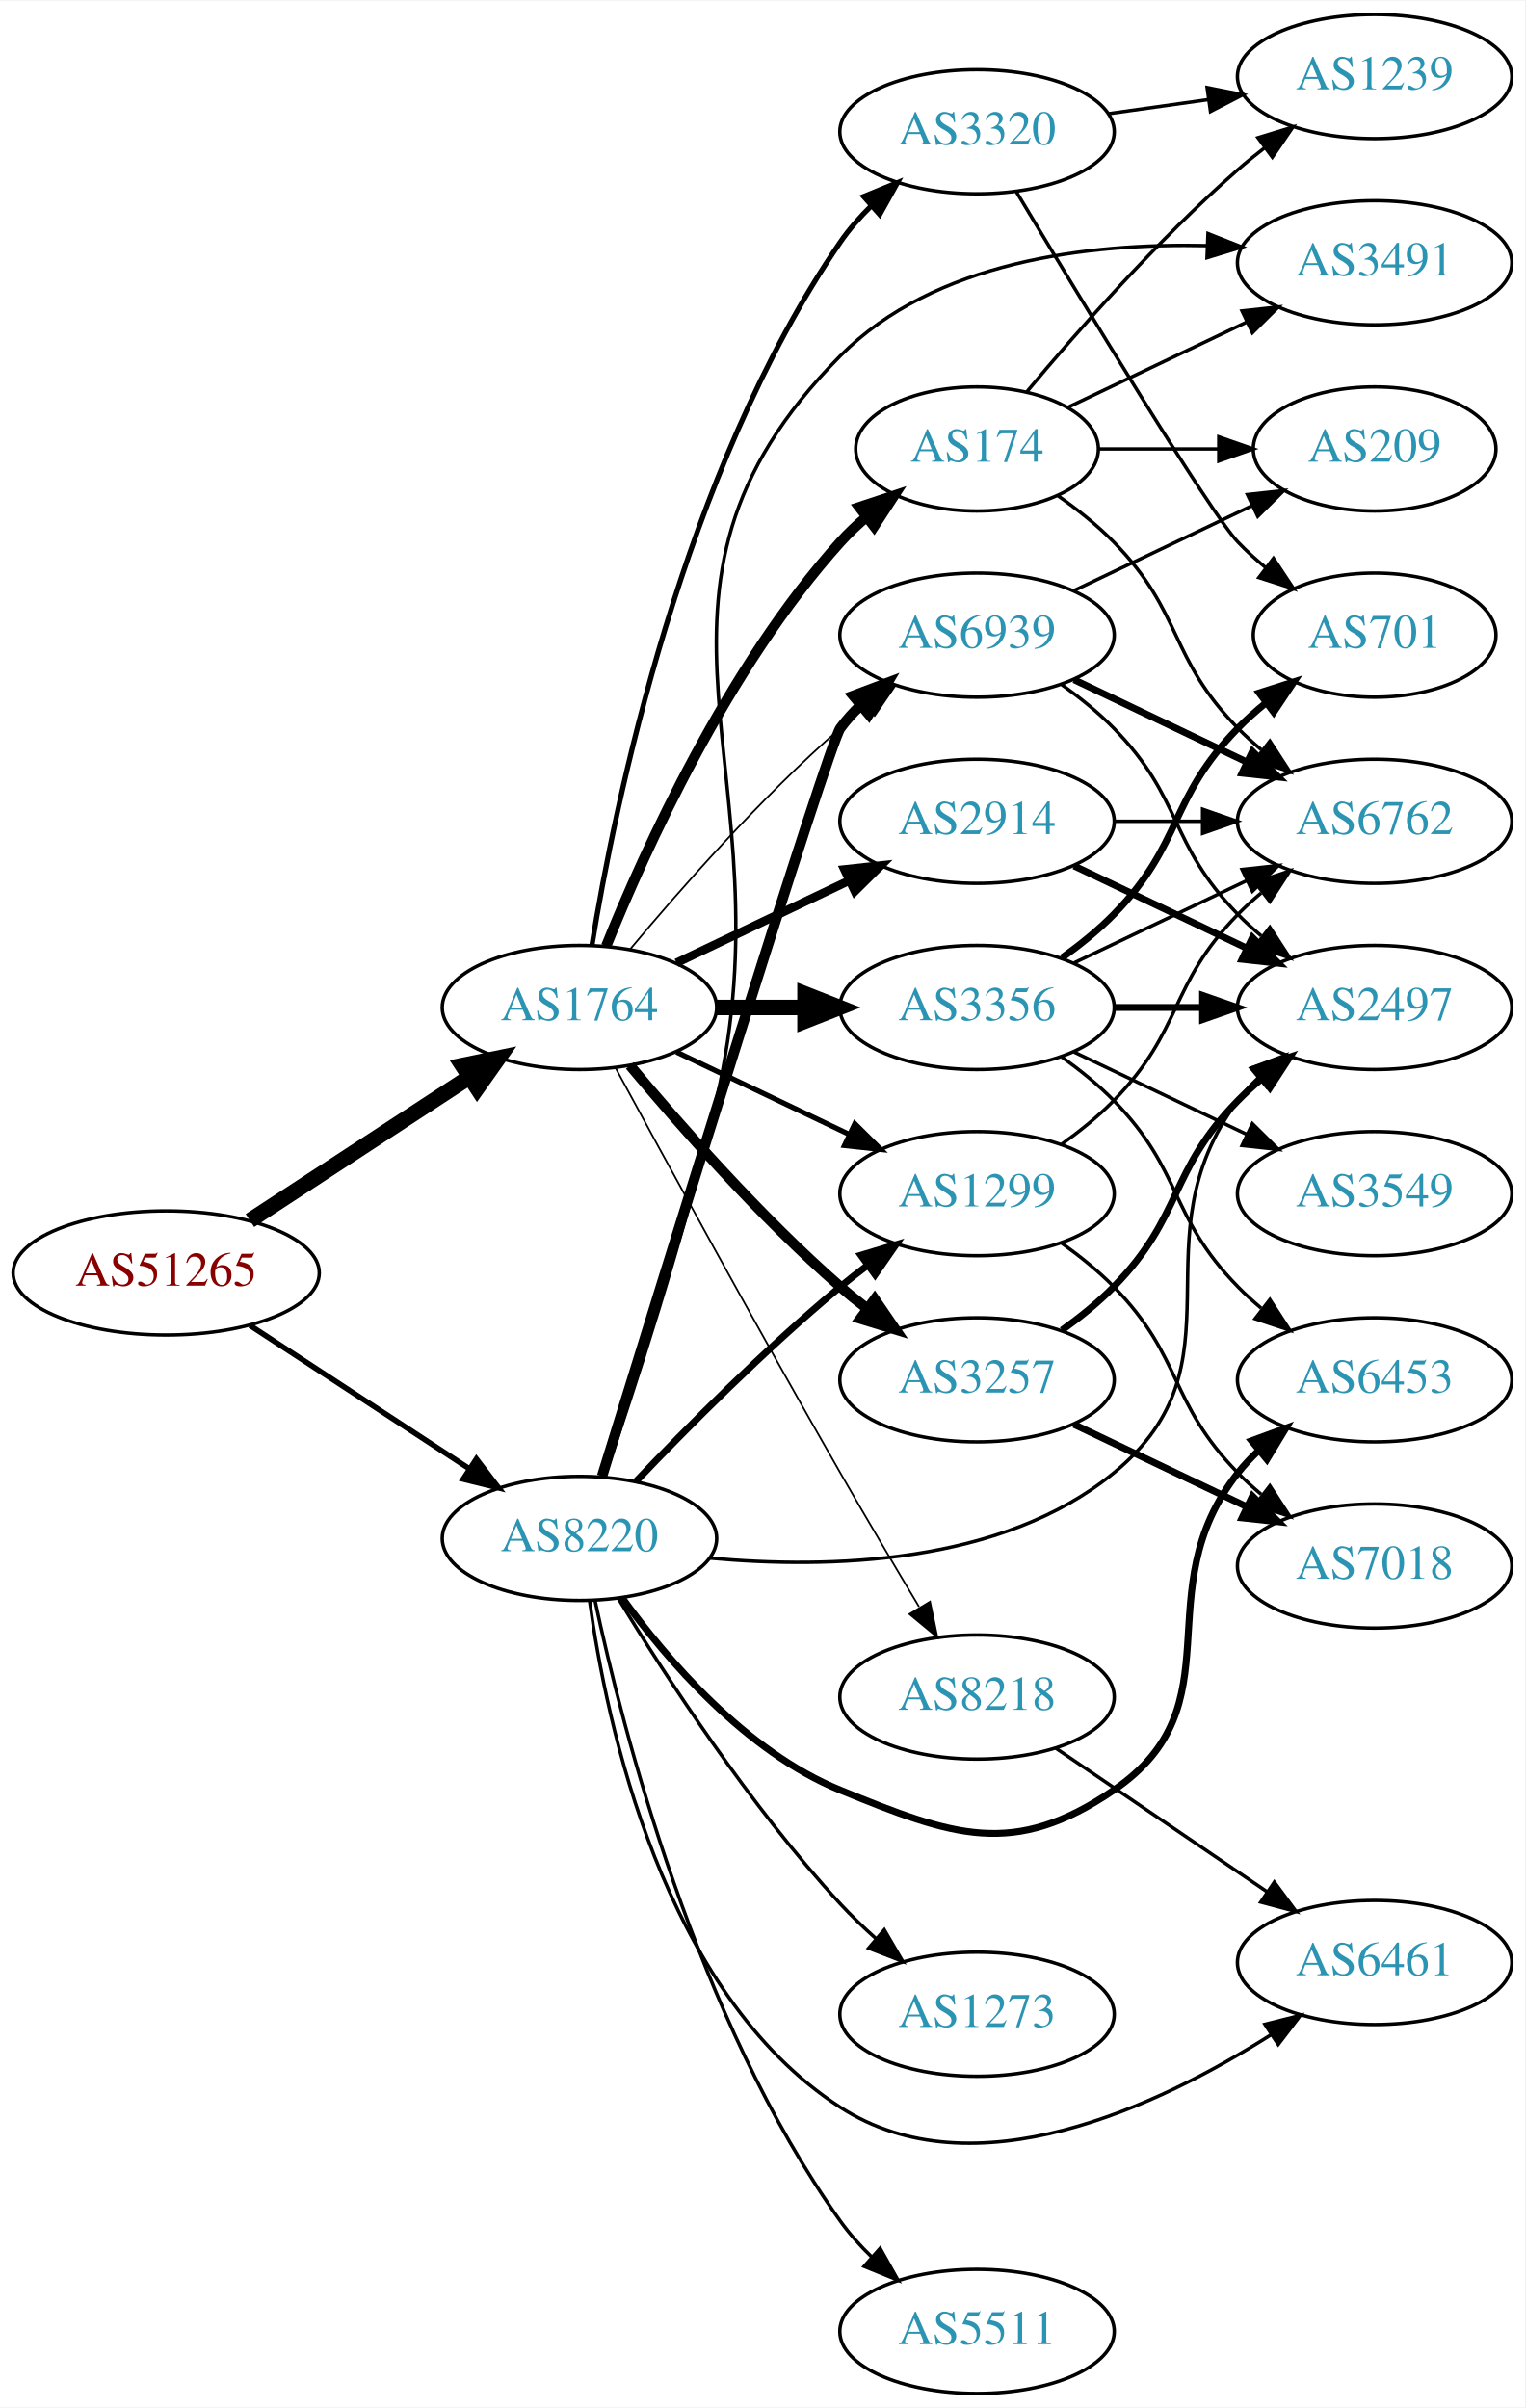
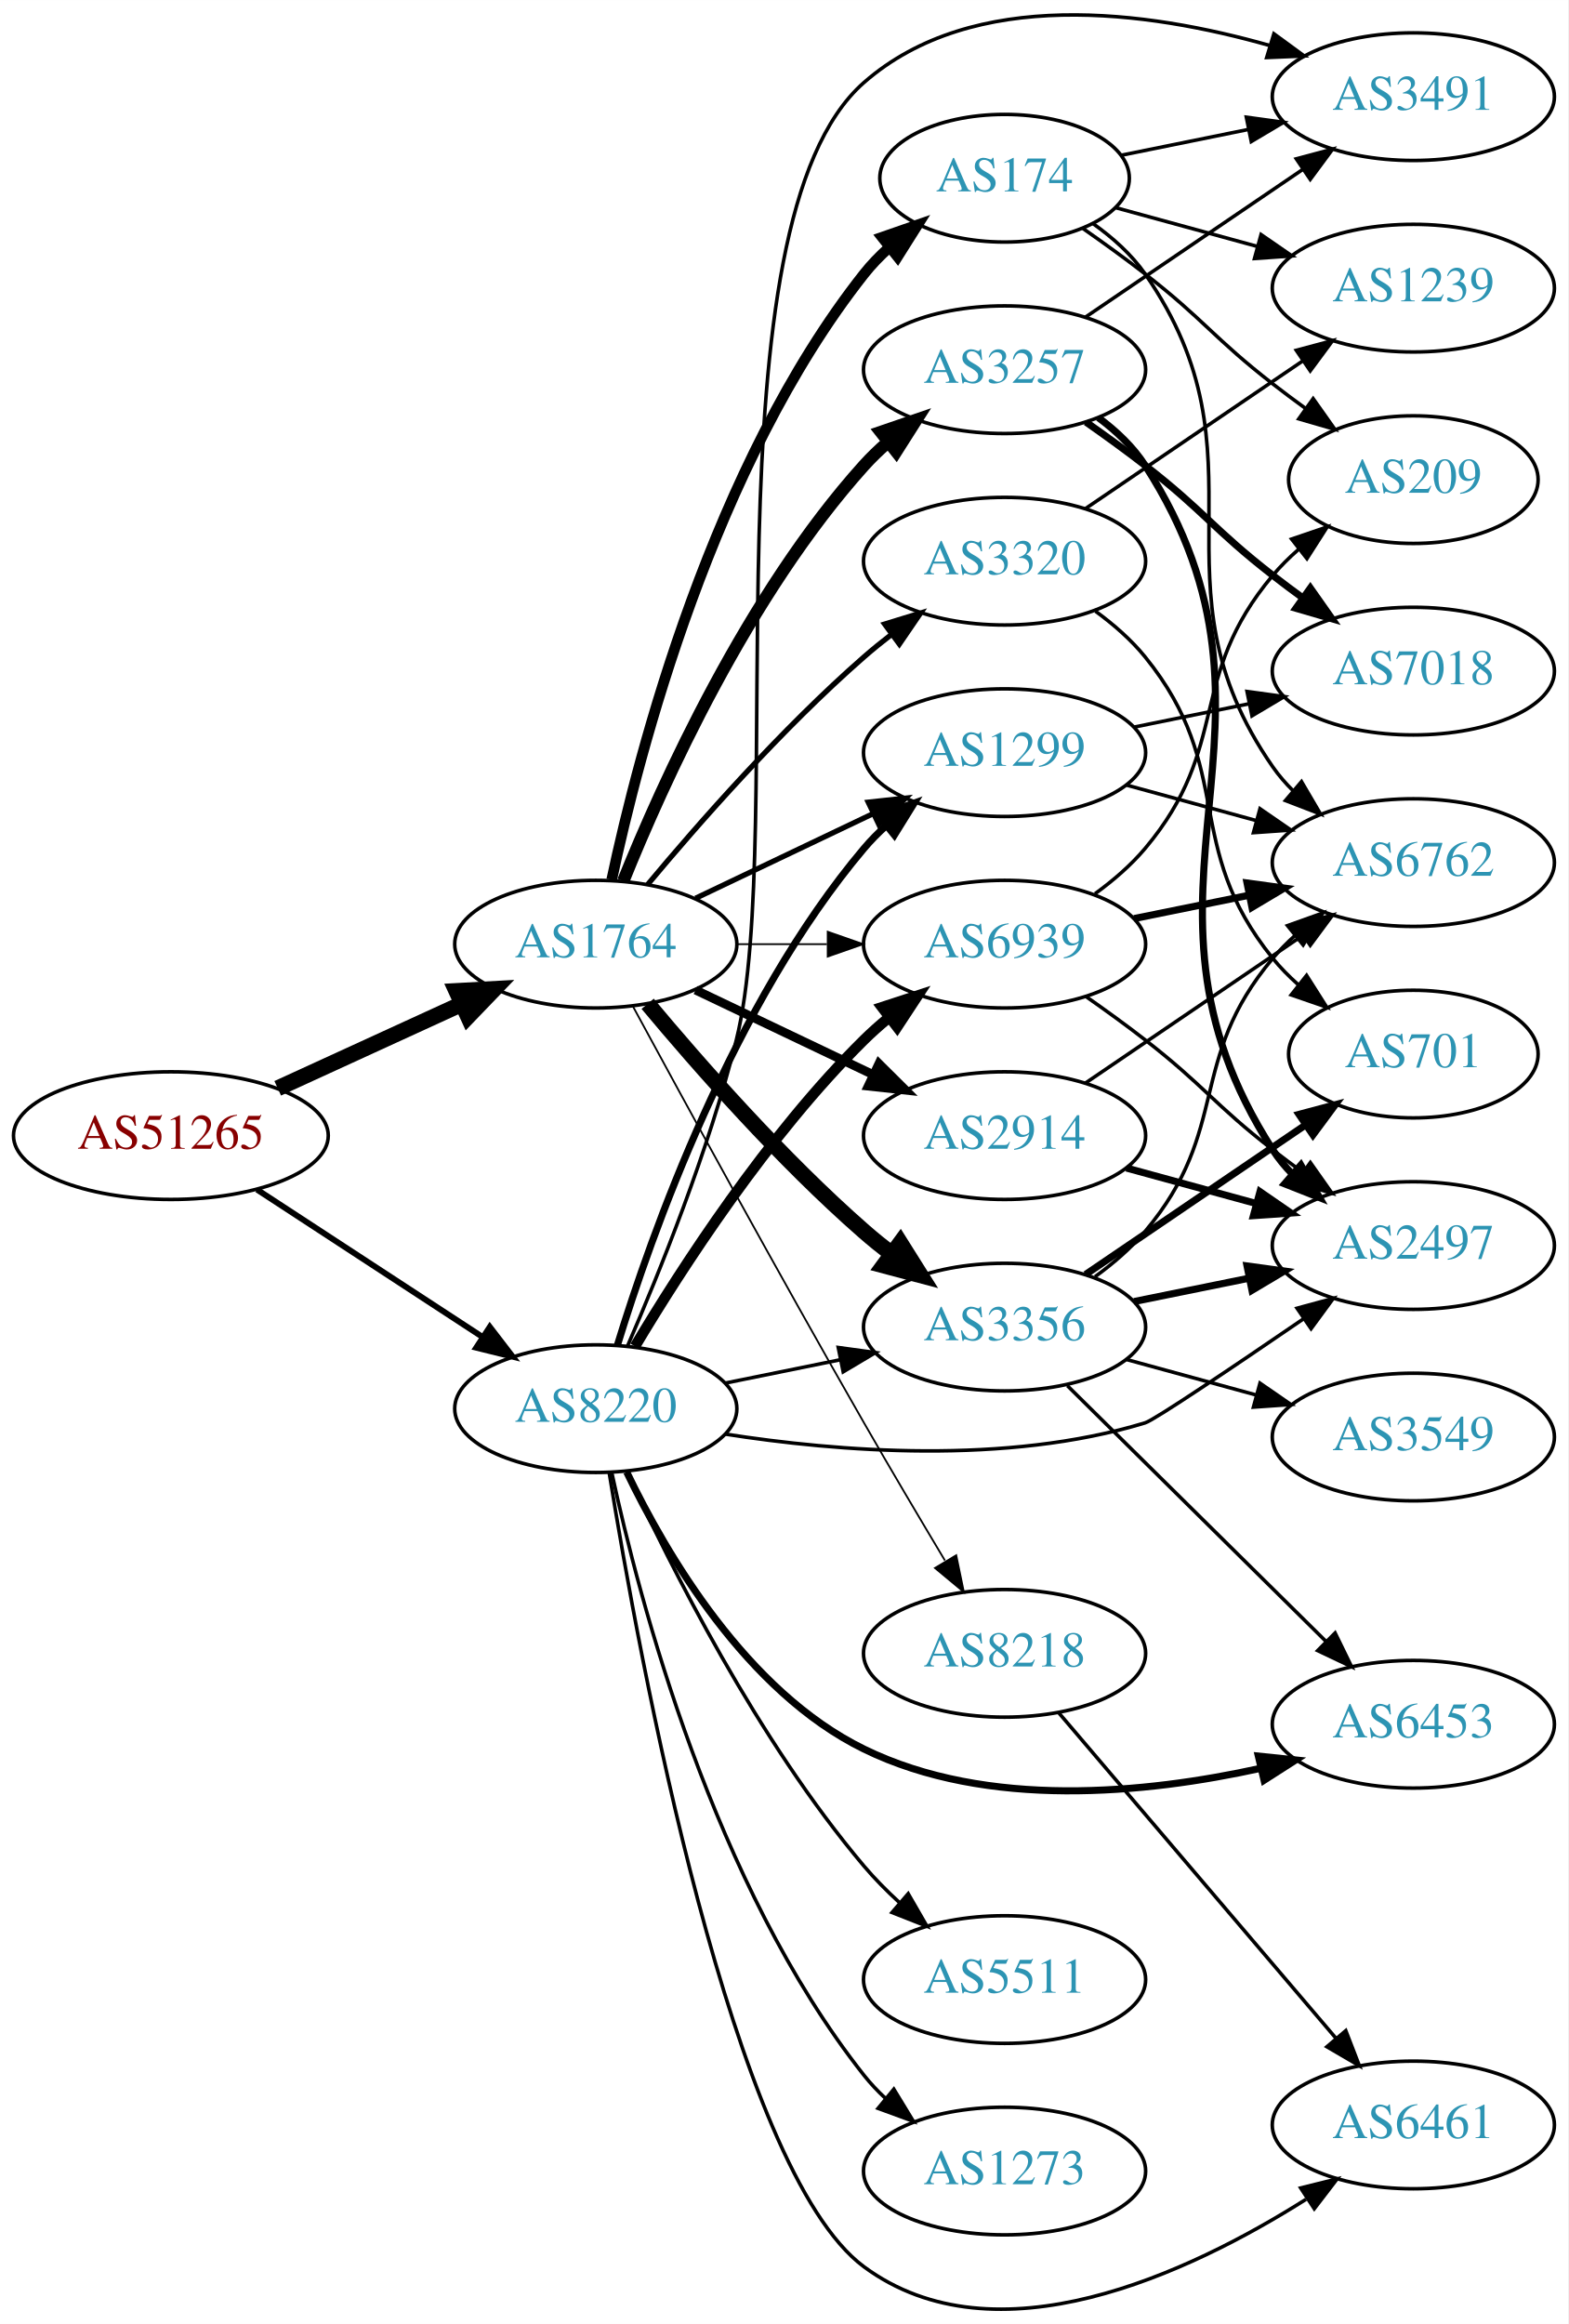
- <svg xmlns="http://www.w3.org/2000/svg" xmlns:xlink="http://www.w3.org/1999/xlink" width="442pt" height="698pt" viewBox="0.00 0.00 442.27 698.00">
-   <g id="graph0" class="graph" transform="scale(1 1) rotate(0) translate(4 694)">
-     <polygon fill="white" stroke="none" points="-4,4 -4,-694 438.271,-694 438.271,4 -4,4" />
+ <svg xmlns="http://www.w3.org/2000/svg" xmlns:xlink="http://www.w3.org/1999/xlink" width="442pt" height="655pt" viewBox="0.00 0.00 442.27 655.36">
+   <g id="graph0" class="graph" transform="scale(1 1) rotate(0) translate(4 651.36)">
+     <polygon fill="white" stroke="none" points="-4,4 -4,-651.36 438.271,-651.36 438.271,4 -4,4" />
    <g id="node1" class="node">
      <g id="a_node1">
        <a xlink:href="/asn/51265" xlink:title="AS51265 ~ Mass Response Service GmbH [AT]">
-           <ellipse fill="#ffffff" stroke="black" cx="44.196" cy="-325" rx="44.393" ry="18" />
-           <text text-anchor="middle" x="44.196" y="-321.3" font-family="Times,serif" font-size="14.00" fill="#880000">AS51265</text>
+           <ellipse fill="#ffffff" stroke="black" cx="44.196" cy="-331.116" rx="44.393" ry="18" />
+           <text text-anchor="middle" x="44.196" y="-327.416" font-family="Times,serif" font-size="14.00" fill="#880000">AS51265</text>
        </a>
      </g>
    </g>
    <g id="node2" class="node">
      <g id="a_node2">
        <a xlink:href="/asn/1764" xlink:title="AS1764 ~ NEXTLAYER-AS [AT]">
-           <ellipse fill="#ffffff" stroke="black" cx="164.039" cy="-402" rx="39.794" ry="18" />
-           <text text-anchor="middle" x="164.039" y="-398.3" font-family="Times,serif" font-size="14.00" fill="#2c94b3">AS1764</text>
+           <ellipse fill="#ffffff" stroke="black" cx="164.039" cy="-385.116" rx="39.794" ry="18" />
+           <text text-anchor="middle" x="164.039" y="-381.416" font-family="Times,serif" font-size="14.00" fill="#2c94b3">AS1764</text>
        </a>
      </g>
    </g>
    <g id="edge1" class="edge">
-       <path fill="none" stroke="black" stroke-width="4.5" d="M68.478,-340.213C86.708,-352.124 112.229,-368.8 132.163,-381.826" />
-       <polygon fill="black" stroke="black" stroke-width="4.5" points="130.079,-385.168 140.605,-387.341 134.387,-378.575 130.079,-385.168" />
+       <path fill="none" stroke="black" stroke-width="4.5" d="M74.326,-344.464C89.937,-351.618 109.335,-360.506 126.007,-368.146" />
+       <polygon fill="black" stroke="black" stroke-width="4.5" points="124.727,-371.891 135.459,-372.477 128.008,-364.732 124.727,-371.891" />
    </g>
    <g id="node3" class="node">
      <g id="a_node3">
        <a xlink:href="/asn/8220" xlink:title="AS8220 ~ COLT [GB]">
-           <ellipse fill="#ffffff" stroke="black" cx="164.039" cy="-248" rx="39.794" ry="18" />
-           <text text-anchor="middle" x="164.039" y="-244.3" font-family="Times,serif" font-size="14.00" fill="#2c94b3">AS8220</text>
+           <ellipse fill="#ffffff" stroke="black" cx="164.039" cy="-254.116" rx="39.794" ry="18" />
+           <text text-anchor="middle" x="164.039" y="-250.416" font-family="Times,serif" font-size="14.00" fill="#2c94b3">AS8220</text>
        </a>
      </g>
    </g>
    <g id="edge2" class="edge">
-       <path fill="none" stroke="black" stroke-width="1.588" d="M68.478,-309.787C86.708,-297.876 112.229,-281.2 132.163,-268.174" />
-       <polygon fill="black" stroke="black" stroke-width="1.588" points="134.148,-271.059 140.605,-262.659 130.319,-265.199 134.148,-271.059" />
+       <path fill="none" stroke="black" stroke-width="1.671" d="M68.478,-315.903C86.708,-303.991 112.229,-287.316 132.163,-274.29" />
+       <polygon fill="black" stroke="black" stroke-width="1.671" points="134.148,-277.174 140.605,-268.774 130.319,-271.314 134.148,-277.174" />
    </g>
    <g id="node4" class="node">
      <g id="a_node4">
-         <a xlink:href="/asn/3356" xlink:title="AS3356 ~ Level 3 Parent, LLC [US]">
-           <ellipse fill="#ffffff" stroke="black" cx="279.332" cy="-402" rx="39.794" ry="18" />
-           <text text-anchor="middle" x="279.332" y="-398.3" font-family="Times,serif" font-size="14.00" fill="#2c94b3">AS3356</text>
+         <a xlink:href="/asn/3257" xlink:title="AS3257 ~ GTT [DE]">
+           <ellipse fill="#ffffff" stroke="black" cx="279.332" cy="-547.116" rx="39.794" ry="18" />
+           <text text-anchor="middle" x="279.332" y="-543.416" font-family="Times,serif" font-size="14.00" fill="#2c94b3">AS3257</text>
        </a>
      </g>
    </g>
    <g id="edge3" class="edge">
-       <path fill="none" stroke="black" stroke-width="4.5" d="M203.711,-402C211.914,-402 220.678,-402 229.21,-402" />
-       <polygon fill="black" stroke="black" stroke-width="4.5" points="229.449,-405.938 239.449,-402 229.449,-398.063 229.449,-405.938" />
+       <path fill="none" stroke="black" stroke-width="3.5" d="M171.786,-402.903C182.837,-430.359 206.891,-483.694 239.685,-520.116 241.688,-522.34 243.906,-524.479 246.239,-526.513" />
+       <polygon fill="black" stroke="black" stroke-width="3.5" points="244.437,-529.549 254.458,-532.989 248.769,-524.051 244.437,-529.549" />
    </g>
    <g id="node5" class="node">
      <g id="a_node5">
-         <a xlink:href="/asn/174" xlink:title="AS174 ~ Cogent Communications [US]">
-           <ellipse fill="#ffffff" stroke="black" cx="279.332" cy="-564" rx="35.194" ry="18" />
-           <text text-anchor="middle" x="279.332" y="-560.3" font-family="Times,serif" font-size="14.00" fill="#2c94b3">AS174</text>
+         <a xlink:href="/asn/3356" xlink:title="AS3356 ~ Level 3 Parent, LLC [US]">
+           <ellipse fill="#ffffff" stroke="black" cx="279.332" cy="-277.116" rx="39.794" ry="18" />
+           <text text-anchor="middle" x="279.332" y="-273.416" font-family="Times,serif" font-size="14.00" fill="#2c94b3">AS3356</text>
        </a>
      </g>
    </g>
    <g id="edge4" class="edge">
-       <path fill="none" stroke="black" stroke-width="3" d="M171.786,-419.787C182.837,-447.243 206.891,-500.578 239.685,-537 242.001,-539.572 244.606,-542.03 247.341,-544.343" />
-       <polygon fill="black" stroke="black" stroke-width="3" points="245.207,-547.117 255.264,-550.448 249.479,-541.572 245.207,-547.117" />
+       <path fill="none" stroke="black" stroke-width="4.5" d="M178.669,-368.299C192.951,-351.186 216.498,-324.371 239.685,-304.116 242.151,-301.962 244.789,-299.822 247.487,-297.744" />
+       <polygon fill="black" stroke="black" stroke-width="4.5" points="249.919,-300.843 255.641,-291.745 245.252,-294.5 249.919,-300.843" />
    </g>
    <g id="node6" class="node">
      <g id="a_node6">
-         <a xlink:href="/asn/2914" xlink:title="AS2914 ~ NTT America, Inc. [US]">
-           <ellipse fill="#ffffff" stroke="black" cx="279.332" cy="-456" rx="39.794" ry="18" />
-           <text text-anchor="middle" x="279.332" y="-452.3" font-family="Times,serif" font-size="14.00" fill="#2c94b3">AS2914</text>
+         <a xlink:href="/asn/174" xlink:title="AS174 ~ Cogent Communications [US]">
+           <ellipse fill="#ffffff" stroke="black" cx="279.332" cy="-601.116" rx="35.194" ry="18" />
+           <text text-anchor="middle" x="279.332" y="-597.416" font-family="Times,serif" font-size="14.00" fill="#2c94b3">AS174</text>
        </a>
      </g>
    </g>
    <g id="edge5" class="edge">
-       <path fill="none" stroke="black" stroke-width="2.5" d="M192.175,-414.934C207.169,-422.081 225.99,-431.052 242.213,-438.785" />
-       <polygon fill="black" stroke="black" stroke-width="2.5" points="240.884,-442.028 251.417,-443.171 243.895,-435.709 240.884,-442.028" />
+       <path fill="none" stroke="black" stroke-width="3" d="M168.529,-403.275C176.16,-439.146 197.152,-520.271 239.685,-574.116 241.765,-576.749 244.17,-579.231 246.743,-581.544" />
+       <polygon fill="black" stroke="black" stroke-width="3" points="244.799,-584.47 254.806,-587.951 249.154,-578.989 244.799,-584.47" />
    </g>
    <g id="node7" class="node">
      <g id="a_node7">
        <a xlink:href="/asn/1299" xlink:title="AS1299 ~ Telia Carrier [EU]">
-           <ellipse fill="#ffffff" stroke="black" cx="279.332" cy="-348" rx="39.794" ry="18" />
-           <text text-anchor="middle" x="279.332" y="-344.3" font-family="Times,serif" font-size="14.00" fill="#2c94b3">AS1299</text>
+           <ellipse fill="#ffffff" stroke="black" cx="279.332" cy="-439.116" rx="39.794" ry="18" />
+           <text text-anchor="middle" x="279.332" y="-435.416" font-family="Times,serif" font-size="14.00" fill="#2c94b3">AS1299</text>
        </a>
      </g>
    </g>
    <g id="edge6" class="edge">
-       <path fill="none" stroke="black" stroke-width="1.5" d="M192.175,-389.066C207.169,-381.919 225.99,-372.948 242.213,-365.215" />
-       <polygon fill="black" stroke="black" stroke-width="1.5" points="243.895,-368.291 251.417,-360.829 240.884,-361.972 243.895,-368.291" />
+       <path fill="none" stroke="black" stroke-width="1.5" d="M192.175,-398.05C207.169,-405.197 225.99,-414.168 242.213,-421.9" />
+       <polygon fill="black" stroke="black" stroke-width="1.5" points="240.884,-425.144 251.417,-426.287 243.895,-418.825 240.884,-425.144" />
    </g>
    <g id="node8" class="node">
      <g id="a_node8">
-         <a xlink:href="/asn/3320" xlink:title="AS3320 ~ DTAG [DE]">
-           <ellipse fill="#ffffff" stroke="black" cx="279.332" cy="-656" rx="39.794" ry="18" />
-           <text text-anchor="middle" x="279.332" y="-652.3" font-family="Times,serif" font-size="14.00" fill="#2c94b3">AS3320</text>
+         <a xlink:href="/asn/2914" xlink:title="AS2914 ~ NTT America, Inc. [US]">
+           <ellipse fill="#ffffff" stroke="black" cx="279.332" cy="-331.116" rx="39.794" ry="18" />
+           <text text-anchor="middle" x="279.332" y="-327.416" font-family="Times,serif" font-size="14.00" fill="#2c94b3">AS2914</text>
        </a>
      </g>
    </g>
    <g id="edge7" class="edge">
-       <path fill="none" stroke="black" stroke-width="1.5" d="M167.68,-420.196C174.18,-460.15 193.876,-557.298 239.685,-624 242.251,-627.736 245.37,-631.276 248.712,-634.544" />
-       <polygon fill="black" stroke="black" stroke-width="1.5" points="246.452,-637.217 256.255,-641.236 251.098,-631.981 246.452,-637.217" />
+       <path fill="none" stroke="black" stroke-width="2.5" d="M192.175,-372.181C207.169,-365.035 225.99,-356.064 242.213,-348.331" />
+       <polygon fill="black" stroke="black" stroke-width="2.5" points="243.895,-351.407 251.417,-343.945 240.884,-345.088 243.895,-351.407" />
    </g>
    <g id="node9" class="node">
      <g id="a_node9">
-         <a xlink:href="/asn/3257" xlink:title="AS3257 ~ GTT [DE]">
-           <ellipse fill="#ffffff" stroke="black" cx="279.332" cy="-294" rx="39.794" ry="18" />
-           <text text-anchor="middle" x="279.332" y="-290.3" font-family="Times,serif" font-size="14.00" fill="#2c94b3">AS3257</text>
+         <a xlink:href="/asn/3320" xlink:title="AS3320 ~ DTAG [DE]">
+           <ellipse fill="#ffffff" stroke="black" cx="279.332" cy="-493.116" rx="39.794" ry="18" />
+           <text text-anchor="middle" x="279.332" y="-489.416" font-family="Times,serif" font-size="14.00" fill="#2c94b3">AS3320</text>
        </a>
      </g>
    </g>
    <g id="edge8" class="edge">
-       <path fill="none" stroke="black" stroke-width="3" d="M178.669,-385.183C192.951,-368.071 216.498,-341.255 239.685,-321 242.151,-318.846 244.789,-316.706 247.487,-314.628" />
-       <polygon fill="black" stroke="black" stroke-width="3" points="249.66,-317.375 255.641,-308.63 245.512,-311.736 249.66,-317.375" />
+       <path fill="none" stroke="black" stroke-width="1.5" d="M178.669,-401.933C192.951,-419.045 216.498,-445.86 239.685,-466.116 242.151,-468.27 244.789,-470.409 247.487,-472.487" />
+       <polygon fill="black" stroke="black" stroke-width="1.5" points="245.512,-475.379 255.641,-478.486 249.66,-469.741 245.512,-475.379" />
    </g>
    <g id="node10" class="node">
      <g id="a_node10">
-         <a xlink:href="/asn/6939" xlink:title="AS6939 ~ Hurricane Electric LLC [US]">
-           <ellipse fill="#ffffff" stroke="black" cx="279.332" cy="-510" rx="39.794" ry="18" />
-           <text text-anchor="middle" x="279.332" y="-506.3" font-family="Times,serif" font-size="14.00" fill="#2c94b3">AS6939</text>
+         <a xlink:href="/asn/8218" xlink:title="AS8218 ~ legacy Neotelecoms [FR]">
+           <ellipse fill="#ffffff" stroke="black" cx="279.332" cy="-185.116" rx="39.794" ry="18" />
+           <text text-anchor="middle" x="279.332" y="-181.416" font-family="Times,serif" font-size="14.00" fill="#2c94b3">AS8218</text>
        </a>
      </g>
    </g>
    <g id="edge9" class="edge">
-       <path fill="none" stroke="black" stroke-width="0.5" d="M178.669,-418.817C192.951,-435.929 216.498,-462.745 239.685,-483 242.151,-485.154 244.789,-487.294 247.487,-489.372" />
-       <polygon fill="black" stroke="black" stroke-width="0.5" points="245.512,-492.264 255.641,-495.37 249.66,-486.625 245.512,-492.264" />
+       <path fill="none" stroke="black" stroke-width="0.5" d="M174.528,-367.542C188.54,-341.687 215.7,-291.933 239.685,-250.116 247.056,-237.266 255.437,-223.115 262.506,-211.308" />
+       <polygon fill="black" stroke="black" stroke-width="0.5" points="265.701,-212.785 267.849,-202.41 259.7,-209.181 265.701,-212.785" />
    </g>
    <g id="node11" class="node">
      <g id="a_node11">
-         <a xlink:href="/asn/8218" xlink:title="AS8218 ~ legacy Neotelecoms [FR]">
-           <ellipse fill="#ffffff" stroke="black" cx="279.332" cy="-202" rx="39.794" ry="18" />
-           <text text-anchor="middle" x="279.332" y="-198.3" font-family="Times,serif" font-size="14.00" fill="#2c94b3">AS8218</text>
+         <a xlink:href="/asn/6939" xlink:title="AS6939 ~ Hurricane Electric LLC [US]">
+           <ellipse fill="#ffffff" stroke="black" cx="279.332" cy="-385.116" rx="39.794" ry="18" />
+           <text text-anchor="middle" x="279.332" y="-381.416" font-family="Times,serif" font-size="14.00" fill="#2c94b3">AS6939</text>
        </a>
      </g>
    </g>
    <g id="edge10" class="edge">
-       <path fill="none" stroke="black" stroke-width="0.5" d="M174.528,-384.427C188.54,-358.571 215.7,-308.817 239.685,-267 247.056,-254.15 255.437,-240 262.506,-228.192" />
-       <polygon fill="black" stroke="black" stroke-width="0.5" points="265.701,-229.669 267.849,-219.294 259.7,-226.065 265.701,-229.669" />
+       <path fill="none" stroke="black" stroke-width="0.5" d="M203.711,-385.116C211.914,-385.116 220.678,-385.116 229.21,-385.116" />
+       <polygon fill="black" stroke="black" stroke-width="0.5" points="229.449,-388.616 239.449,-385.116 229.449,-381.616 229.449,-388.616" />
    </g>
    <g id="edge29" class="edge">
-       <path fill="none" stroke="black" stroke-width="2" d="M180.344,-264.455C194.957,-279.796 217.913,-302.956 239.685,-321 242.206,-323.089 244.882,-325.184 247.604,-327.233" />
-       <polygon fill="black" stroke="black" stroke-width="2" points="245.65,-330.139 255.797,-333.187 249.765,-324.477 245.65,-330.139" />
+       <path fill="none" stroke="black" d="M200.574,-261.33C210.803,-263.407 222.104,-265.701 232.846,-267.882" />
+       <polygon fill="black" stroke="black" points="232.425,-271.367 242.922,-269.927 233.818,-264.507 232.425,-271.367" />
+     </g>
+     <g id="edge30" class="edge">
+       <path fill="none" stroke="black" stroke-width="2" d="M170.1,-271.915C179.636,-303.064 202.695,-368.304 239.685,-412.116 241.566,-414.344 243.672,-416.474 245.904,-418.492" />
+       <polygon fill="black" stroke="black" stroke-width="2" points="243.853,-421.334 253.833,-424.891 248.249,-415.887 243.853,-421.334" />
    </g>
    <g id="edge35" class="edge">
-       <path fill="none" stroke="black" stroke-width="3" d="M170.598,-266.035C187.338,-320.269 236.324,-478.431 239.685,-483 241.413,-485.349 243.408,-487.567 245.563,-489.645" />
-       <polygon fill="black" stroke="black" stroke-width="3" points="243.432,-492.425 253.348,-496.157 247.924,-487.056 243.432,-492.425" />
-     </g>
-     <g id="node15" class="node">
-       <g id="a_node15">
+       <path fill="none" stroke="black" stroke-width="3" d="M175.089,-271.684C188.137,-293.543 212.483,-331.258 239.685,-358.116 241.815,-360.218 244.124,-362.271 246.519,-364.245" />
+       <polygon fill="black" stroke="black" stroke-width="3" points="244.78,-367.322 254.851,-370.613 249.031,-361.76 244.78,-367.322" />
+     </g>
+     <g id="node13" class="node">
+       <g id="a_node13">
        <a xlink:href="/asn/2497" xlink:title="AS2497 ~ Internet Initiative Japan Inc. [JP]">
-           <ellipse fill="#ffffff" stroke="black" cx="394.625" cy="-402" rx="39.794" ry="18" />
-           <text text-anchor="middle" x="394.625" y="-398.3" font-family="Times,serif" font-size="14.00" fill="#2c94b3">AS2497</text>
-         </a>
-       </g>
-     </g>
-     <g id="edge30" class="edge">
-       <path fill="none" stroke="black" d="M201.947,-242.282C236.097,-239.15 286.366,-240.307 318.978,-267 358.131,-299.047 324.707,-334.458 354.978,-375 356.723,-377.336 358.73,-379.545 360.893,-381.617" />
-       <polygon fill="black" stroke="black" points="358.771,-384.405 368.694,-388.118 363.253,-379.027 358.771,-384.405" />
+           <ellipse fill="#ffffff" stroke="black" cx="394.625" cy="-300.116" rx="39.794" ry="18" />
+           <text text-anchor="middle" x="394.625" y="-296.416" font-family="Times,serif" font-size="14.00" fill="#2c94b3">AS2497</text>
+         </a>
+       </g>
+     </g>
+     <g id="edge34" class="edge">
+       <path fill="none" stroke="black" d="M200.428,-246.966C232.19,-241.997 279.714,-238.181 318.978,-250.116 321.611,-250.916 344.023,-266.027 363.609,-279.429" />
+       <polygon fill="black" stroke="black" points="361.818,-282.445 372.045,-285.214 365.777,-276.672 361.818,-282.445" />
    </g>
    <g id="node16" class="node">
      <g id="a_node16">
        <a xlink:href="/asn/6453" xlink:title="AS6453 ~ TATA COMMUNICATIONS (AMERICA) INC [US]">
-           <ellipse fill="#ffffff" stroke="black" cx="394.625" cy="-294" rx="39.794" ry="18" />
-           <text text-anchor="middle" x="394.625" y="-290.3" font-family="Times,serif" font-size="14.00" fill="#2c94b3">AS6453</text>
-         </a>
-       </g>
-     </g>
-     <g id="edge32" class="edge">
-       <path fill="none" stroke="black" stroke-width="2" d="M176.366,-230.841C189.265,-213.026 212.158,-186.223 239.685,-175 272.319,-161.695 289.87,-155.133 318.978,-175 355.244,-199.753 327.816,-232.502 354.978,-267 356.782,-269.291 358.832,-271.467 361.025,-273.516" />
-       <polygon fill="black" stroke="black" stroke-width="2" points="358.934,-276.328 368.881,-279.975 363.379,-270.92 358.934,-276.328" />
+           <ellipse fill="#ffffff" stroke="black" cx="394.625" cy="-165.116" rx="39.794" ry="18" />
+           <text text-anchor="middle" x="394.625" y="-161.416" font-family="Times,serif" font-size="14.00" fill="#2c94b3">AS6453</text>
+         </a>
+       </g>
+     </g>
+     <g id="edge33" class="edge">
+       <path fill="none" stroke="black" stroke-width="2" d="M172.761,-236.241C183.801,-213.25 206.497,-174.35 239.685,-158.116 274.49,-141.09 319.182,-145.569 351.436,-152.669" />
+       <polygon fill="black" stroke="black" stroke-width="2" points="350.905,-156.14 361.443,-155.043 352.521,-149.329 350.905,-156.14" />
    </g>
    <g id="node18" class="node">
      <g id="a_node18">
        <a xlink:href="/asn/3491" xlink:title="AS3491 ~ PCCW Global, Inc. [US]">
-           <ellipse fill="#ffffff" stroke="black" cx="394.625" cy="-618" rx="39.794" ry="18" />
-           <text text-anchor="middle" x="394.625" y="-614.3" font-family="Times,serif" font-size="14.00" fill="#2c94b3">AS3491</text>
-         </a>
-       </g>
-     </g>
-     <g id="edge34" class="edge">
-       <path fill="none" stroke="black" d="M171.29,-265.886C179.632,-290.29 194.427,-335.508 203.685,-375 225.899,-469.755 171.159,-521.89 239.685,-591 266.954,-618.501 311.67,-623.729 345.901,-622.971" />
-       <polygon fill="black" stroke="black" points="346.304,-626.458 356.156,-622.562 346.025,-619.464 346.304,-626.458" />
+           <ellipse fill="#ffffff" stroke="black" cx="394.625" cy="-624.116" rx="39.794" ry="18" />
+           <text text-anchor="middle" x="394.625" y="-620.416" font-family="Times,serif" font-size="14.00" fill="#2c94b3">AS3491</text>
+         </a>
+       </g>
+     </g>
+     <g id="edge36" class="edge">
+       <path fill="none" stroke="black" d="M172.984,-271.768C181.832,-292.155 195.909,-326.903 203.685,-358.116 218.319,-416.851 194.143,-588.242 239.685,-628.116 270.533,-655.124 319.667,-648.337 354.107,-638.553" />
+       <polygon fill="black" stroke="black" points="355.292,-641.852 363.845,-635.598 353.26,-635.153 355.292,-641.852" />
    </g>
    <g id="node21" class="node">
      <g id="a_node21">
        <a xlink:href="/asn/5511" xlink:title="AS5511 ~ Orange S.A. [FR]">
-           <ellipse fill="#ffffff" stroke="black" cx="279.332" cy="-18" rx="39.794" ry="18" />
-           <text text-anchor="middle" x="279.332" y="-14.3" font-family="Times,serif" font-size="14.00" fill="#2c94b3">AS5511</text>
-         </a>
-       </g>
-     </g>
-     <g id="edge28" class="edge">
-       <path fill="none" stroke="black" d="M168.585,-229.846C176.431,-193.103 197.963,-108.459 239.685,-50 242.318,-46.311 245.477,-42.799 248.84,-39.546" />
-       <polygon fill="black" stroke="black" points="251.224,-42.11 256.401,-32.866 246.589,-36.864 251.224,-42.11" />
+           <ellipse fill="#ffffff" stroke="black" cx="279.332" cy="-93.116" rx="39.794" ry="18" />
+           <text text-anchor="middle" x="279.332" y="-89.416" font-family="Times,serif" font-size="14.00" fill="#2c94b3">AS5511</text>
+         </a>
+       </g>
+     </g>
+     <g id="edge31" class="edge">
+       <path fill="none" stroke="black" d="M172.918,-236.162C184.926,-210.009 209.613,-160.682 239.685,-125.116 242.677,-121.578 246.093,-118.129 249.629,-114.884" />
+       <polygon fill="black" stroke="black" points="252.15,-117.332 257.442,-108.153 247.581,-112.029 252.15,-117.332" />
    </g>
    <g id="node22" class="node">
      <g id="a_node22">
        <a xlink:href="/asn/6461" xlink:title="AS6461 ~ Zayo Bandwidth [US]">
-           <ellipse fill="#ffffff" stroke="black" cx="394.625" cy="-125" rx="39.794" ry="18" />
-           <text text-anchor="middle" x="394.625" y="-121.3" font-family="Times,serif" font-size="14.00" fill="#2c94b3">AS6461</text>
-         </a>
-       </g>
-     </g>
-     <g id="edge31" class="edge">
-       <path fill="none" stroke="black" d="M166.958,-230.021C171.822,-194.576 188.167,-116.238 239.685,-83 278.411,-58.016 331.813,-83.239 364.463,-103.967" />
-       <polygon fill="black" stroke="black" points="362.816,-107.073 373.093,-109.649 366.665,-101.226 362.816,-107.073" />
+           <ellipse fill="#ffffff" stroke="black" cx="394.625" cy="-52.116" rx="39.794" ry="18" />
+           <text text-anchor="middle" x="394.625" y="-48.416" font-family="Times,serif" font-size="14.00" fill="#2c94b3">AS6461</text>
+         </a>
+       </g>
+     </g>
+     <g id="edge32" class="edge">
+       <path fill="none" stroke="black" d="M167.805,-236.138C176.106,-184.813 202.54,-39.53 239.685,-12.116 276.849,15.312 331.17,-10.181 364.36,-31.147" />
+       <polygon fill="black" stroke="black" points="362.847,-34.34 373.129,-36.893 366.683,-28.485 362.847,-34.34" />
    </g>
    <g id="node23" class="node">
      <g id="a_node23">
        <a xlink:href="/asn/1273" xlink:title="AS1273 ~ Vodafone Group PLC [EU]">
-           <ellipse fill="#ffffff" stroke="black" cx="279.332" cy="-110" rx="39.794" ry="18" />
-           <text text-anchor="middle" x="279.332" y="-106.3" font-family="Times,serif" font-size="14.00" fill="#2c94b3">AS1273</text>
-         </a>
-       </g>
-     </g>
-     <g id="edge33" class="edge">
-       <path fill="none" stroke="black" d="M175.385,-230.432C188.738,-208.502 213.399,-170.422 239.685,-142 242.831,-138.599 246.338,-135.229 249.92,-132.025" />
-       <polygon fill="black" stroke="black" points="252.434,-134.481 257.771,-125.328 247.891,-129.155 252.434,-134.481" />
+           <ellipse fill="#ffffff" stroke="black" cx="279.332" cy="-39.116" rx="39.794" ry="18" />
+           <text text-anchor="middle" x="279.332" y="-35.416" font-family="Times,serif" font-size="14.00" fill="#2c94b3">AS1273</text>
+         </a>
+       </g>
+     </g>
+     <g id="edge37" class="edge">
+       <path fill="none" stroke="black" d="M168.554,-236.052C176.23,-200.372 197.298,-119.676 239.685,-66.116 241.495,-63.829 243.549,-61.656 245.745,-59.61" />
+       <polygon fill="black" stroke="black" points="248.098,-62.206 253.606,-53.155 243.656,-56.796 248.098,-62.206" />
+     </g>
+     <g id="edge23" class="edge">
+       <path fill="none" stroke="black" stroke-width="2" d="M305.783,-533.595C310.832,-529.847 315.607,-525.344 318.978,-520.116 366.263,-446.781 307.693,-400.45 354.978,-327.116 356.558,-324.665 358.447,-322.374 360.528,-320.245" />
+       <polygon fill="black" stroke="black" stroke-width="2" points="362.897,-322.823 368.173,-313.636 358.319,-317.527 362.897,-322.823" />
+     </g>
+     <g id="edge24" class="edge">
+       <path fill="none" stroke="black" d="M302.176,-561.962C319.573,-573.786 344.12,-590.47 363.403,-603.576" />
+       <polygon fill="black" stroke="black" points="361.61,-606.588 371.848,-609.315 365.544,-600.799 361.61,-606.588" />
+     </g>
+     <g id="node20" class="node">
+       <g id="a_node20">
+         <a xlink:href="/asn/7018" xlink:title="AS7018 ~ AT&amp;T Services, Inc. [US]">
+           <ellipse fill="#ffffff" stroke="black" cx="394.625" cy="-462.116" rx="39.794" ry="18" />
+           <text text-anchor="middle" x="394.625" y="-458.416" font-family="Times,serif" font-size="14.00" fill="#2c94b3">AS7018</text>
+         </a>
+       </g>
+     </g>
+     <g id="edge22" class="edge">
+       <path fill="none" stroke="black" stroke-width="2" d="M302.277,-532.357C307.808,-528.482 313.678,-524.233 318.978,-520.116 335.654,-507.164 338.302,-502.067 354.978,-489.116 357.711,-486.993 360.596,-484.835 363.507,-482.711" />
+       <polygon fill="black" stroke="black" stroke-width="2" points="365.576,-485.534 371.679,-476.874 361.508,-479.838 365.576,-485.534" />
    </g>
    <g id="node12" class="node">
      <g id="a_node12">
        <a xlink:href="/asn/6762" xlink:title="AS6762 ~ TELECOM ITALIA SPARKLE S.p.A. [IT]">
-           <ellipse fill="#ffffff" stroke="black" cx="394.625" cy="-456" rx="39.794" ry="18" />
-           <text text-anchor="middle" x="394.625" y="-452.3" font-family="Times,serif" font-size="14.00" fill="#2c94b3">AS6762</text>
-         </a>
-       </g>
-     </g>
-     <g id="edge11" class="edge">
-       <path fill="none" stroke="black" d="M307.468,-414.934C322.462,-422.081 341.283,-431.052 357.506,-438.785" />
-       <polygon fill="black" stroke="black" points="356.177,-442.028 366.71,-443.171 359.188,-435.709 356.177,-442.028" />
-     </g>
-     <g id="node13" class="node">
-       <g id="a_node13">
-         <a xlink:href="/asn/701" xlink:title="AS701 ~ UUNET [US]">
-           <ellipse fill="#ffffff" stroke="black" cx="394.625" cy="-510" rx="35.194" ry="18" />
-           <text text-anchor="middle" x="394.625" y="-506.3" font-family="Times,serif" font-size="14.00" fill="#2c94b3">AS701</text>
-         </a>
-       </g>
-     </g>
-     <g id="edge12" class="edge">
-       <path fill="none" stroke="black" stroke-width="2" d="M303.926,-416.389C309.182,-420.148 314.513,-424.437 318.978,-429 339.151,-449.617 334.806,-462.383 354.978,-483 357.457,-485.534 360.204,-487.983 363.056,-490.304" />
-       <polygon fill="black" stroke="black" stroke-width="2" points="361.148,-493.248 371.242,-496.468 365.359,-487.657 361.148,-493.248" />
+           <ellipse fill="#ffffff" stroke="black" cx="394.625" cy="-408.116" rx="39.794" ry="18" />
+           <text text-anchor="middle" x="394.625" y="-404.416" font-family="Times,serif" font-size="14.00" fill="#2c94b3">AS6762</text>
+         </a>
+       </g>
+     </g>
+     <g id="edge14" class="edge">
+       <path fill="none" stroke="black" d="M304.845,-291.328C309.942,-295.041 314.975,-299.355 318.978,-304.116 343.291,-333.03 330.665,-352.201 354.978,-381.116 356.855,-383.347 358.957,-385.481 361.187,-387.5" />
+       <polygon fill="black" stroke="black" points="359.133,-390.341 369.111,-393.903 363.533,-384.896 359.133,-390.341" />
+     </g>
+     <g id="edge17" class="edge">
+       <path fill="none" stroke="black" stroke-width="2" d="M315.867,-284.33C326.096,-286.407 337.396,-288.701 348.139,-290.882" />
+       <polygon fill="black" stroke="black" stroke-width="2" points="347.718,-294.367 358.215,-292.927 349.111,-287.507 347.718,-294.367" />
    </g>
    <g id="node14" class="node">
      <g id="a_node14">
        <a xlink:href="/asn/3549" xlink:title="AS3549 ~ Level 3 Parent, LLC [US]">
-           <ellipse fill="#ffffff" stroke="black" cx="394.625" cy="-348" rx="39.794" ry="18" />
-           <text text-anchor="middle" x="394.625" y="-344.3" font-family="Times,serif" font-size="14.00" fill="#2c94b3">AS3549</text>
+           <ellipse fill="#ffffff" stroke="black" cx="394.625" cy="-246.116" rx="39.794" ry="18" />
+           <text text-anchor="middle" x="394.625" y="-242.416" font-family="Times,serif" font-size="14.00" fill="#2c94b3">AS3549</text>
        </a>
      </g>
    </g>
    <g id="edge13" class="edge">
-       <path fill="none" stroke="black" d="M307.468,-389.066C322.462,-381.919 341.283,-372.948 357.506,-365.215" />
-       <polygon fill="black" stroke="black" points="359.188,-368.291 366.71,-360.829 356.177,-361.972 359.188,-368.291" />
-     </g>
-     <g id="edge14" class="edge">
-       <path fill="none" stroke="black" stroke-width="2" d="M319.004,-402C327.207,-402 335.971,-402 344.503,-402" />
-       <polygon fill="black" stroke="black" stroke-width="2" points="344.742,-405.5 354.742,-402 344.742,-398.5 344.742,-405.5" />
+       <path fill="none" stroke="black" d="M313.71,-267.982C325.133,-264.857 338.083,-261.313 350.182,-258.003" />
+       <polygon fill="black" stroke="black" points="351.371,-261.306 360.093,-255.291 349.524,-254.554 351.371,-261.306" />
+     </g>
+     <g id="node15" class="node">
+       <g id="a_node15">
+         <a xlink:href="/asn/701" xlink:title="AS701 ~ UUNET [US]">
+           <ellipse fill="#ffffff" stroke="black" cx="394.625" cy="-354.116" rx="35.194" ry="18" />
+           <text text-anchor="middle" x="394.625" y="-350.416" font-family="Times,serif" font-size="14.00" fill="#2c94b3">AS701</text>
+         </a>
+       </g>
    </g>
    <g id="edge15" class="edge">
-       <path fill="none" stroke="black" d="M303.926,-387.611C309.182,-383.852 314.513,-379.563 318.978,-375 339.151,-354.383 334.806,-341.617 354.978,-321 357.071,-318.861 359.354,-316.782 361.731,-314.79" />
-       <polygon fill="black" stroke="black" points="364.249,-317.268 370.031,-308.389 359.974,-311.725 364.249,-317.268" />
+       <path fill="none" stroke="black" stroke-width="2" d="M302.176,-291.962C319.796,-303.938 344.751,-320.899 364.142,-334.078" />
+       <polygon fill="black" stroke="black" stroke-width="2" points="362.376,-337.109 372.614,-339.836 366.31,-331.32 362.376,-337.109" />
+     </g>
+     <g id="edge16" class="edge">
+       <path fill="none" stroke="black" d="M297.048,-260.59C316.319,-241.539 348.134,-210.087 369.947,-188.524" />
+       <polygon fill="black" stroke="black" points="372.557,-190.865 377.208,-181.345 367.635,-185.887 372.557,-190.865" />
    </g>
    <g id="edge19" class="edge">
-       <path fill="none" stroke="black" d="M302.714,-550.468C308.356,-546.51 314.17,-541.914 318.978,-537 339.151,-516.383 334.806,-503.617 354.978,-483 357.071,-480.861 359.354,-478.782 361.731,-476.79" />
-       <polygon fill="black" stroke="black" points="364.249,-479.268 370.031,-470.389 359.974,-473.725 364.249,-479.268" />
+       <path fill="none" stroke="black" d="M304.316,-588.291C309.807,-584.378 315.149,-579.627 318.978,-574.116 355.39,-521.707 318.566,-487.524 354.978,-435.116 356.642,-432.721 358.591,-430.47 360.714,-428.369" />
+       <polygon fill="black" stroke="black" points="363.079,-430.952 368.438,-421.813 358.549,-425.616 363.079,-430.952" />
    </g>
    <g id="node17" class="node">
      <g id="a_node17">
        <a xlink:href="/asn/1239" xlink:title="AS1239 ~ Sprint [US]">
-           <ellipse fill="#ffffff" stroke="black" cx="394.625" cy="-672" rx="39.794" ry="18" />
-           <text text-anchor="middle" x="394.625" y="-668.3" font-family="Times,serif" font-size="14.00" fill="#2c94b3">AS1239</text>
+           <ellipse fill="#ffffff" stroke="black" cx="394.625" cy="-570.116" rx="39.794" ry="18" />
+           <text text-anchor="middle" x="394.625" y="-566.416" font-family="Times,serif" font-size="14.00" fill="#2c94b3">AS1239</text>
        </a>
      </g>
    </g>
    <g id="edge18" class="edge">
-       <path fill="none" stroke="black" d="M293.696,-580.499C307.952,-597.596 331.647,-624.619 354.978,-645 357.444,-647.154 360.082,-649.294 362.78,-651.372" />
-       <polygon fill="black" stroke="black" points="360.805,-654.264 370.934,-657.37 364.953,-648.625 360.805,-654.264" />
+       <path fill="none" stroke="black" d="M310.692,-592.808C322.914,-589.464 337.234,-585.546 350.502,-581.915" />
+       <polygon fill="black" stroke="black" points="351.67,-585.224 360.391,-579.209 349.822,-578.473 351.67,-585.224" />
    </g>
    <g id="edge20" class="edge">
-       <path fill="none" stroke="black" d="M305.757,-576.119C321.059,-583.413 340.783,-592.814 357.665,-600.86" />
-       <polygon fill="black" stroke="black" points="356.172,-604.026 366.705,-605.169 359.184,-597.707 356.172,-604.026" />
+       <path fill="none" stroke="black" d="M312.192,-607.584C323.338,-609.847 336.08,-612.433 348.122,-614.878" />
+       <polygon fill="black" stroke="black" points="347.526,-618.328 358.022,-616.888 348.918,-611.468 347.526,-618.328" />
    </g>
    <g id="node19" class="node">
      <g id="a_node19">
        <a xlink:href="/asn/209" xlink:title="AS209 ~ CenturyLink Communications, LLC [US]">
-           <ellipse fill="#ffffff" stroke="black" cx="394.625" cy="-564" rx="35.194" ry="18" />
-           <text text-anchor="middle" x="394.625" y="-560.3" font-family="Times,serif" font-size="14.00" fill="#2c94b3">AS209</text>
+           <ellipse fill="#ffffff" stroke="black" cx="394.625" cy="-516.116" rx="35.194" ry="18" />
+           <text text-anchor="middle" x="394.625" y="-512.416" font-family="Times,serif" font-size="14.00" fill="#2c94b3">AS209</text>
        </a>
      </g>
    </g>
    <g id="edge21" class="edge">
-       <path fill="none" stroke="black" d="M314.631,-564C325.501,-564 337.678,-564 349.156,-564" />
-       <polygon fill="black" stroke="black" points="349.442,-567.5 359.442,-564 349.442,-560.5 349.442,-567.5" />
-     </g>
-     <g id="edge16" class="edge">
-       <path fill="none" stroke="black" d="M319.004,-456C327.207,-456 335.971,-456 344.503,-456" />
-       <polygon fill="black" stroke="black" points="344.742,-459.5 354.742,-456 344.742,-452.5 344.742,-459.5" />
-     </g>
-     <g id="edge17" class="edge">
-       <path fill="none" stroke="black" stroke-width="2" d="M307.468,-443.066C322.462,-435.919 341.283,-426.948 357.506,-419.215" />
-       <polygon fill="black" stroke="black" stroke-width="2" points="359.188,-422.291 366.71,-414.829 356.177,-415.972 359.188,-422.291" />
-     </g>
-     <g id="edge23" class="edge">
-       <path fill="none" stroke="black" d="M303.926,-362.389C309.182,-366.148 314.513,-370.437 318.978,-375 339.151,-395.617 334.806,-408.383 354.978,-429 357.071,-431.139 359.354,-433.218 361.731,-435.21" />
-       <polygon fill="black" stroke="black" points="359.974,-438.275 370.031,-441.611 364.249,-432.732 359.974,-438.275" />
-     </g>
-     <g id="node20" class="node">
-       <g id="a_node20">
-         <a xlink:href="/asn/7018" xlink:title="AS7018 ~ AT&amp;T Services, Inc. [US]">
-           <ellipse fill="#ffffff" stroke="black" cx="394.625" cy="-240" rx="39.794" ry="18" />
-           <text text-anchor="middle" x="394.625" y="-236.3" font-family="Times,serif" font-size="14.00" fill="#2c94b3">AS7018</text>
-         </a>
-       </g>
-     </g>
-     <g id="edge22" class="edge">
-       <path fill="none" stroke="black" d="M303.926,-333.611C309.182,-329.852 314.513,-325.563 318.978,-321 339.151,-300.383 334.806,-287.617 354.978,-267 357.071,-264.861 359.354,-262.782 361.731,-260.79" />
-       <polygon fill="black" stroke="black" points="364.249,-263.268 370.031,-254.389 359.974,-257.725 364.249,-263.268" />
+       <path fill="none" stroke="black" d="M301.47,-586.922C307.234,-582.897 313.419,-578.433 318.978,-574.116 335.654,-561.164 338.302,-556.067 354.978,-543.116 357.931,-540.822 361.061,-538.487 364.211,-536.199" />
+       <polygon fill="black" stroke="black" points="366.368,-538.959 372.486,-530.31 362.309,-533.256 366.368,-538.959" />
+     </g>
+     <g id="edge28" class="edge">
+       <path fill="none" stroke="black" d="M313.71,-429.982C325.133,-426.857 338.083,-423.313 350.182,-420.003" />
+       <polygon fill="black" stroke="black" points="351.371,-423.306 360.093,-417.291 349.524,-416.554 351.371,-423.306" />
+     </g>
+     <g id="edge27" class="edge">
+       <path fill="none" stroke="black" d="M315.867,-446.33C326.096,-448.407 337.396,-450.701 348.139,-452.882" />
+       <polygon fill="black" stroke="black" points="347.718,-456.367 358.215,-454.927 349.111,-449.507 347.718,-456.367" />
+     </g>
+     <g id="edge11" class="edge">
+       <path fill="none" stroke="black" d="M302.176,-345.962C319.573,-357.786 344.12,-374.47 363.403,-387.576" />
+       <polygon fill="black" stroke="black" points="361.61,-390.588 371.848,-393.315 365.544,-384.799 361.61,-390.588" />
+     </g>
+     <g id="edge12" class="edge">
+       <path fill="none" stroke="black" stroke-width="2" d="M313.71,-321.982C325.133,-318.857 338.083,-315.313 350.182,-312.003" />
+       <polygon fill="black" stroke="black" stroke-width="2" points="351.371,-315.306 360.093,-309.291 349.524,-308.554 351.371,-315.306" />
    </g>
    <g id="edge25" class="edge">
-       <path fill="none" stroke="black" d="M290.772,-638.512C309.349,-607.526 346.95,-545.436 354.978,-537 357.422,-534.432 360.145,-531.96 362.983,-529.625" />
-       <polygon fill="black" stroke="black" points="365.289,-532.269 371.149,-523.442 361.063,-526.688 365.289,-532.269" />
-     </g>
-     <g id="edge24" class="edge">
-       <path fill="none" stroke="black" d="M317.428,-661.239C326.72,-662.551 336.811,-663.976 346.518,-665.347" />
-       <polygon fill="black" stroke="black" points="346.054,-668.816 356.445,-666.749 347.033,-661.885 346.054,-668.816" />
-     </g>
-     <g id="edge27" class="edge">
-       <path fill="none" stroke="black" stroke-width="2" d="M303.926,-308.389C309.182,-312.148 314.513,-316.437 318.978,-321 339.151,-341.617 334.806,-354.383 354.978,-375 357.071,-377.139 359.354,-379.218 361.731,-381.21" />
-       <polygon fill="black" stroke="black" stroke-width="2" points="359.974,-384.275 370.031,-387.611 364.249,-378.732 359.974,-384.275" />
+       <path fill="none" stroke="black" d="M304.975,-479.011C310.066,-475.293 315.063,-470.949 318.978,-466.116 344.801,-434.236 329.155,-412.996 354.978,-381.116 357.09,-378.508 359.517,-376.043 362.104,-373.742" />
+       <polygon fill="black" stroke="black" points="364.513,-376.299 370.188,-367.352 360.172,-370.807 364.513,-376.299" />
    </g>
    <g id="edge26" class="edge">
-       <path fill="none" stroke="black" stroke-width="2" d="M307.468,-281.066C322.462,-273.919 341.283,-264.948 357.506,-257.215" />
-       <polygon fill="black" stroke="black" stroke-width="2" points="359.188,-260.291 366.71,-252.829 356.177,-253.972 359.188,-260.291" />
-     </g>
-     <g id="edge36" class="edge">
-       <path fill="none" stroke="black" stroke-width="2" d="M307.468,-497.066C322.462,-489.919 341.283,-480.948 357.506,-473.215" />
-       <polygon fill="black" stroke="black" stroke-width="2" points="359.188,-476.291 366.71,-468.829 356.177,-469.972 359.188,-476.291" />
-     </g>
-     <g id="edge37" class="edge">
-       <path fill="none" stroke="black" d="M303.926,-495.611C309.182,-491.852 314.513,-487.563 318.978,-483 339.151,-462.383 334.806,-449.617 354.978,-429 357.071,-426.861 359.354,-424.782 361.731,-422.79" />
-       <polygon fill="black" stroke="black" points="364.249,-425.268 370.031,-416.389 359.974,-419.725 364.249,-425.268" />
+       <path fill="none" stroke="black" d="M302.176,-507.962C319.573,-519.786 344.12,-536.47 363.403,-549.576" />
+       <polygon fill="black" stroke="black" points="361.61,-552.588 371.848,-555.315 365.544,-546.799 361.61,-552.588" />
    </g>
    <g id="edge38" class="edge">
-       <path fill="none" stroke="black" d="M307.468,-522.934C322.9,-530.29 342.385,-539.577 358.92,-547.459" />
-       <polygon fill="black" stroke="black" points="357.729,-550.768 368.262,-551.911 360.741,-544.449 357.729,-550.768" />
+       <path fill="none" stroke="black" d="M294.68,-168.271C314.43,-145.086 350.116,-103.193 372.801,-76.561" />
+       <polygon fill="black" stroke="black" points="375.572,-78.706 379.392,-68.823 370.243,-74.166 375.572,-78.706" />
    </g>
    <g id="edge39" class="edge">
-       <path fill="none" stroke="black" d="M302.176,-187.154C319.573,-175.33 344.12,-158.646 363.403,-145.54" />
-       <polygon fill="black" stroke="black" points="365.544,-148.317 371.848,-139.801 361.61,-142.527 365.544,-148.317" />
+       <path fill="none" stroke="black" stroke-width="2" d="M315.867,-392.33C326.096,-394.407 337.396,-396.701 348.139,-398.882" />
+       <polygon fill="black" stroke="black" stroke-width="2" points="347.718,-402.367 358.215,-400.927 349.111,-395.507 347.718,-402.367" />
+     </g>
+     <g id="edge40" class="edge">
+       <path fill="none" stroke="black" d="M302.277,-370.357C307.808,-366.482 313.678,-362.233 318.978,-358.116 335.654,-345.164 338.302,-340.067 354.978,-327.116 357.711,-324.993 360.596,-322.835 363.507,-320.711" />
+       <polygon fill="black" stroke="black" points="365.576,-323.534 371.679,-314.874 361.508,-317.838 365.576,-323.534" />
+     </g>
+     <g id="edge41" class="edge">
+       <path fill="none" stroke="black" d="M304.845,-399.328C309.942,-403.041 314.975,-407.355 318.978,-412.116 343.291,-441.03 330.665,-460.201 354.978,-489.116 357.138,-491.684 359.597,-494.122 362.204,-496.406" />
+       <polygon fill="black" stroke="black" points="360.291,-499.354 370.32,-502.771 364.611,-493.846 360.291,-499.354" />
    </g>
  </g>
</svg>
